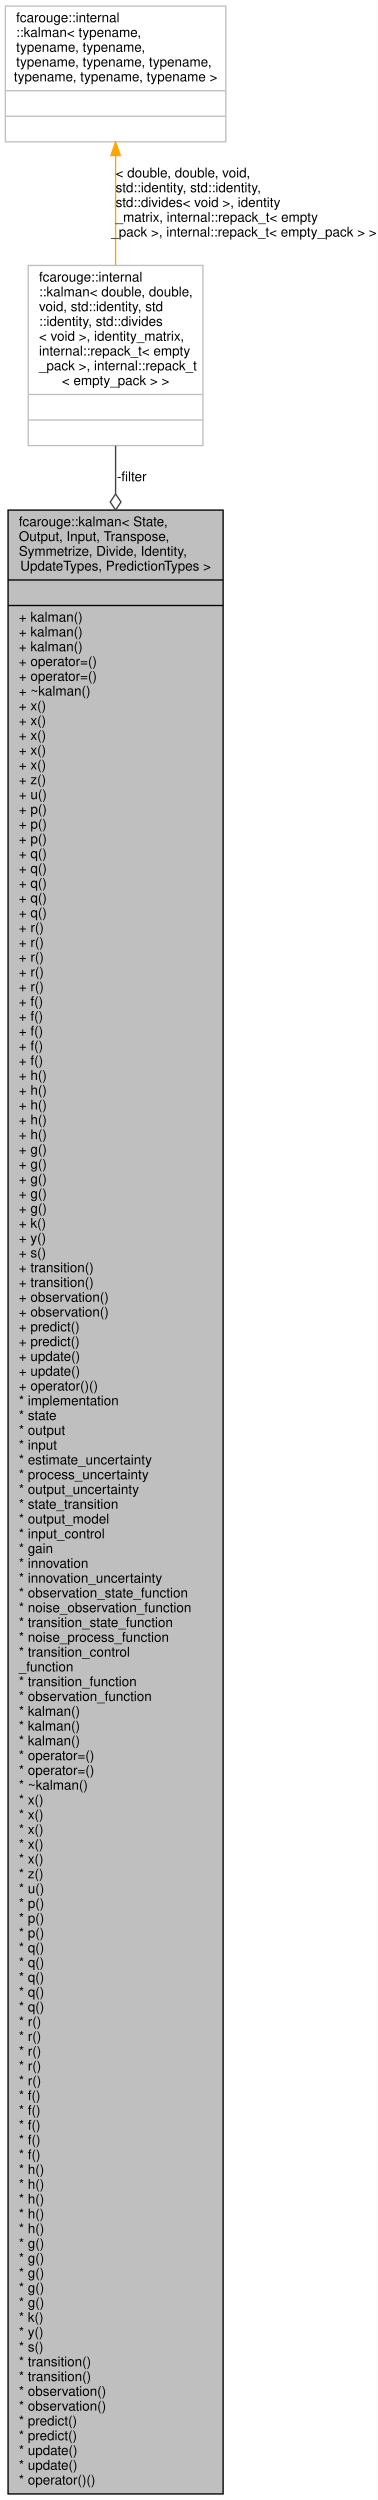
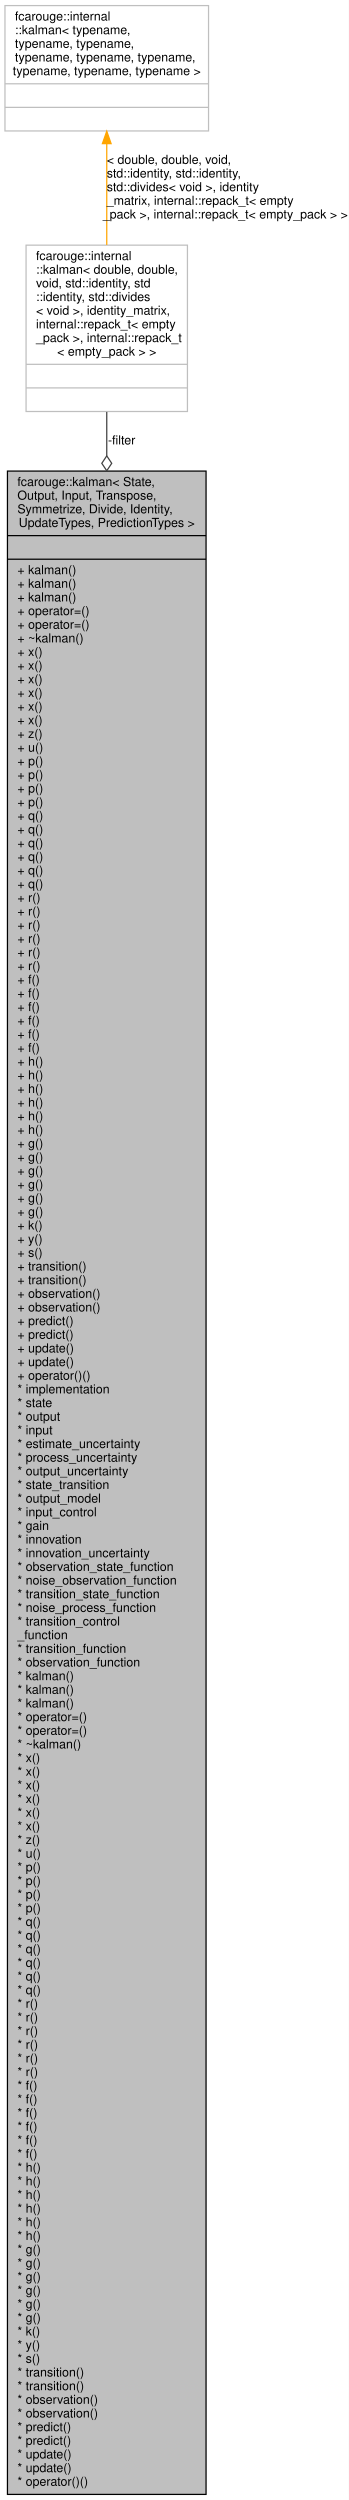
- <svg xmlns="http://www.w3.org/2000/svg" xmlns:xlink="http://www.w3.org/1999/xlink" width="281pt" height="1860pt" viewBox="0.00 0.00 281.00 1860.00">
-   <g id="graph0" class="graph" transform="scale(1 1) rotate(0) translate(4 1856)">
-     <polygon fill="white" stroke="transparent" points="-4,4 -4,-1856 277,-1856 277,4 -4,4" />
+ <svg xmlns="http://www.w3.org/2000/svg" xmlns:xlink="http://www.w3.org/1999/xlink" width="281pt" height="2014pt" viewBox="0.00 0.00 281.00 2014.00">
+   <g id="graph0" class="graph" transform="scale(1 1) rotate(0) translate(4 2010)">
+     <polygon fill="white" stroke="transparent" points="-4,4 -4,-2010 277,-2010 277,4 -4,4" />
    <g id="node1" class="node">
      <g id="a_node1">
        <a xlink:title="A generic Kalman filter for C++23.">
-           <polygon fill="#bfbfbf" stroke="black" points="2,-0.5 2,-1476.5 162,-1476.5 162,-0.5 2,-0.5" />
-           <text text-anchor="start" x="10" y="-1464.5" font-family="Helvetica,sans-Serif" font-size="10.00">fcarouge::kalman&lt; State,</text>
-           <text text-anchor="start" x="10" y="-1453.5" font-family="Helvetica,sans-Serif" font-size="10.00"> Output, Input, Transpose,</text>
-           <text text-anchor="start" x="10" y="-1442.5" font-family="Helvetica,sans-Serif" font-size="10.00"> Symmetrize, Divide, Identity,</text>
-           <text text-anchor="middle" x="82" y="-1431.5" font-family="Helvetica,sans-Serif" font-size="10.00"> UpdateTypes, PredictionTypes &gt;</text>
-           <polyline fill="none" stroke="black" points="2,-1424.5 162,-1424.5 " />
-           <text text-anchor="middle" x="82" y="-1412.5" font-family="Helvetica,sans-Serif" font-size="10.00"> </text>
-           <polyline fill="none" stroke="black" points="2,-1405.5 162,-1405.5 " />
-           <text text-anchor="start" x="10" y="-1393.5" font-family="Helvetica,sans-Serif" font-size="10.00">+ kalman()</text>
-           <text text-anchor="start" x="10" y="-1382.5" font-family="Helvetica,sans-Serif" font-size="10.00">+ kalman()</text>
-           <text text-anchor="start" x="10" y="-1371.5" font-family="Helvetica,sans-Serif" font-size="10.00">+ kalman()</text>
-           <text text-anchor="start" x="10" y="-1360.5" font-family="Helvetica,sans-Serif" font-size="10.00">+ operator=()</text>
-           <text text-anchor="start" x="10" y="-1349.5" font-family="Helvetica,sans-Serif" font-size="10.00">+ operator=()</text>
-           <text text-anchor="start" x="10" y="-1338.5" font-family="Helvetica,sans-Serif" font-size="10.00">+ ~kalman()</text>
-           <text text-anchor="start" x="10" y="-1327.5" font-family="Helvetica,sans-Serif" font-size="10.00">+ x()</text>
-           <text text-anchor="start" x="10" y="-1316.5" font-family="Helvetica,sans-Serif" font-size="10.00">+ x()</text>
-           <text text-anchor="start" x="10" y="-1305.5" font-family="Helvetica,sans-Serif" font-size="10.00">+ x()</text>
-           <text text-anchor="start" x="10" y="-1294.5" font-family="Helvetica,sans-Serif" font-size="10.00">+ x()</text>
-           <text text-anchor="start" x="10" y="-1283.5" font-family="Helvetica,sans-Serif" font-size="10.00">+ x()</text>
-           <text text-anchor="start" x="10" y="-1272.5" font-family="Helvetica,sans-Serif" font-size="10.00">+ z()</text>
-           <text text-anchor="start" x="10" y="-1261.5" font-family="Helvetica,sans-Serif" font-size="10.00">+ u()</text>
-           <text text-anchor="start" x="10" y="-1250.5" font-family="Helvetica,sans-Serif" font-size="10.00">+ p()</text>
-           <text text-anchor="start" x="10" y="-1239.5" font-family="Helvetica,sans-Serif" font-size="10.00">+ p()</text>
-           <text text-anchor="start" x="10" y="-1228.5" font-family="Helvetica,sans-Serif" font-size="10.00">+ p()</text>
-           <text text-anchor="start" x="10" y="-1217.5" font-family="Helvetica,sans-Serif" font-size="10.00">+ q()</text>
-           <text text-anchor="start" x="10" y="-1206.5" font-family="Helvetica,sans-Serif" font-size="10.00">+ q()</text>
-           <text text-anchor="start" x="10" y="-1195.5" font-family="Helvetica,sans-Serif" font-size="10.00">+ q()</text>
-           <text text-anchor="start" x="10" y="-1184.5" font-family="Helvetica,sans-Serif" font-size="10.00">+ q()</text>
-           <text text-anchor="start" x="10" y="-1173.5" font-family="Helvetica,sans-Serif" font-size="10.00">+ q()</text>
-           <text text-anchor="start" x="10" y="-1162.5" font-family="Helvetica,sans-Serif" font-size="10.00">+ r()</text>
-           <text text-anchor="start" x="10" y="-1151.5" font-family="Helvetica,sans-Serif" font-size="10.00">+ r()</text>
-           <text text-anchor="start" x="10" y="-1140.5" font-family="Helvetica,sans-Serif" font-size="10.00">+ r()</text>
-           <text text-anchor="start" x="10" y="-1129.5" font-family="Helvetica,sans-Serif" font-size="10.00">+ r()</text>
-           <text text-anchor="start" x="10" y="-1118.5" font-family="Helvetica,sans-Serif" font-size="10.00">+ r()</text>
-           <text text-anchor="start" x="10" y="-1107.5" font-family="Helvetica,sans-Serif" font-size="10.00">+ f()</text>
-           <text text-anchor="start" x="10" y="-1096.5" font-family="Helvetica,sans-Serif" font-size="10.00">+ f()</text>
-           <text text-anchor="start" x="10" y="-1085.5" font-family="Helvetica,sans-Serif" font-size="10.00">+ f()</text>
-           <text text-anchor="start" x="10" y="-1074.5" font-family="Helvetica,sans-Serif" font-size="10.00">+ f()</text>
-           <text text-anchor="start" x="10" y="-1063.5" font-family="Helvetica,sans-Serif" font-size="10.00">+ f()</text>
-           <text text-anchor="start" x="10" y="-1052.5" font-family="Helvetica,sans-Serif" font-size="10.00">+ h()</text>
-           <text text-anchor="start" x="10" y="-1041.5" font-family="Helvetica,sans-Serif" font-size="10.00">+ h()</text>
-           <text text-anchor="start" x="10" y="-1030.5" font-family="Helvetica,sans-Serif" font-size="10.00">+ h()</text>
-           <text text-anchor="start" x="10" y="-1019.5" font-family="Helvetica,sans-Serif" font-size="10.00">+ h()</text>
-           <text text-anchor="start" x="10" y="-1008.5" font-family="Helvetica,sans-Serif" font-size="10.00">+ h()</text>
-           <text text-anchor="start" x="10" y="-997.5" font-family="Helvetica,sans-Serif" font-size="10.00">+ g()</text>
-           <text text-anchor="start" x="10" y="-986.5" font-family="Helvetica,sans-Serif" font-size="10.00">+ g()</text>
-           <text text-anchor="start" x="10" y="-975.5" font-family="Helvetica,sans-Serif" font-size="10.00">+ g()</text>
-           <text text-anchor="start" x="10" y="-964.5" font-family="Helvetica,sans-Serif" font-size="10.00">+ g()</text>
-           <text text-anchor="start" x="10" y="-953.5" font-family="Helvetica,sans-Serif" font-size="10.00">+ g()</text>
-           <text text-anchor="start" x="10" y="-942.5" font-family="Helvetica,sans-Serif" font-size="10.00">+ k()</text>
-           <text text-anchor="start" x="10" y="-931.5" font-family="Helvetica,sans-Serif" font-size="10.00">+ y()</text>
-           <text text-anchor="start" x="10" y="-920.5" font-family="Helvetica,sans-Serif" font-size="10.00">+ s()</text>
-           <text text-anchor="start" x="10" y="-909.5" font-family="Helvetica,sans-Serif" font-size="10.00">+ transition()</text>
-           <text text-anchor="start" x="10" y="-898.5" font-family="Helvetica,sans-Serif" font-size="10.00">+ transition()</text>
-           <text text-anchor="start" x="10" y="-887.5" font-family="Helvetica,sans-Serif" font-size="10.00">+ observation()</text>
-           <text text-anchor="start" x="10" y="-876.5" font-family="Helvetica,sans-Serif" font-size="10.00">+ observation()</text>
-           <text text-anchor="start" x="10" y="-865.5" font-family="Helvetica,sans-Serif" font-size="10.00">+ predict()</text>
-           <text text-anchor="start" x="10" y="-854.5" font-family="Helvetica,sans-Serif" font-size="10.00">+ predict()</text>
-           <text text-anchor="start" x="10" y="-843.5" font-family="Helvetica,sans-Serif" font-size="10.00">+ update()</text>
-           <text text-anchor="start" x="10" y="-832.5" font-family="Helvetica,sans-Serif" font-size="10.00">+ update()</text>
-           <text text-anchor="start" x="10" y="-821.5" font-family="Helvetica,sans-Serif" font-size="10.00">+ operator()()</text>
-           <text text-anchor="start" x="10" y="-810.5" font-family="Helvetica,sans-Serif" font-size="10.00">* implementation</text>
-           <text text-anchor="start" x="10" y="-799.5" font-family="Helvetica,sans-Serif" font-size="10.00">* state</text>
-           <text text-anchor="start" x="10" y="-788.5" font-family="Helvetica,sans-Serif" font-size="10.00">* output</text>
-           <text text-anchor="start" x="10" y="-777.5" font-family="Helvetica,sans-Serif" font-size="10.00">* input</text>
-           <text text-anchor="start" x="10" y="-766.5" font-family="Helvetica,sans-Serif" font-size="10.00">* estimate_uncertainty</text>
-           <text text-anchor="start" x="10" y="-755.5" font-family="Helvetica,sans-Serif" font-size="10.00">* process_uncertainty</text>
-           <text text-anchor="start" x="10" y="-744.5" font-family="Helvetica,sans-Serif" font-size="10.00">* output_uncertainty</text>
-           <text text-anchor="start" x="10" y="-733.5" font-family="Helvetica,sans-Serif" font-size="10.00">* state_transition</text>
-           <text text-anchor="start" x="10" y="-722.5" font-family="Helvetica,sans-Serif" font-size="10.00">* output_model</text>
-           <text text-anchor="start" x="10" y="-711.5" font-family="Helvetica,sans-Serif" font-size="10.00">* input_control</text>
-           <text text-anchor="start" x="10" y="-700.5" font-family="Helvetica,sans-Serif" font-size="10.00">* gain</text>
-           <text text-anchor="start" x="10" y="-689.5" font-family="Helvetica,sans-Serif" font-size="10.00">* innovation</text>
-           <text text-anchor="start" x="10" y="-678.5" font-family="Helvetica,sans-Serif" font-size="10.00">* innovation_uncertainty</text>
-           <text text-anchor="start" x="10" y="-667.5" font-family="Helvetica,sans-Serif" font-size="10.00">* observation_state_function</text>
-           <text text-anchor="start" x="10" y="-656.5" font-family="Helvetica,sans-Serif" font-size="10.00">* noise_observation_function</text>
-           <text text-anchor="start" x="10" y="-645.5" font-family="Helvetica,sans-Serif" font-size="10.00">* transition_state_function</text>
-           <text text-anchor="start" x="10" y="-634.5" font-family="Helvetica,sans-Serif" font-size="10.00">* noise_process_function</text>
-           <text text-anchor="start" x="10" y="-623.5" font-family="Helvetica,sans-Serif" font-size="10.00">* transition_control</text>
-           <text text-anchor="start" x="10" y="-612.5" font-family="Helvetica,sans-Serif" font-size="10.00">_function</text>
-           <text text-anchor="start" x="10" y="-601.5" font-family="Helvetica,sans-Serif" font-size="10.00">* transition_function</text>
-           <text text-anchor="start" x="10" y="-590.5" font-family="Helvetica,sans-Serif" font-size="10.00">* observation_function</text>
-           <text text-anchor="start" x="10" y="-579.5" font-family="Helvetica,sans-Serif" font-size="10.00">* kalman()</text>
-           <text text-anchor="start" x="10" y="-568.5" font-family="Helvetica,sans-Serif" font-size="10.00">* kalman()</text>
-           <text text-anchor="start" x="10" y="-557.5" font-family="Helvetica,sans-Serif" font-size="10.00">* kalman()</text>
-           <text text-anchor="start" x="10" y="-546.5" font-family="Helvetica,sans-Serif" font-size="10.00">* operator=()</text>
-           <text text-anchor="start" x="10" y="-535.5" font-family="Helvetica,sans-Serif" font-size="10.00">* operator=()</text>
-           <text text-anchor="start" x="10" y="-524.5" font-family="Helvetica,sans-Serif" font-size="10.00">* ~kalman()</text>
-           <text text-anchor="start" x="10" y="-513.5" font-family="Helvetica,sans-Serif" font-size="10.00">* x()</text>
-           <text text-anchor="start" x="10" y="-502.5" font-family="Helvetica,sans-Serif" font-size="10.00">* x()</text>
-           <text text-anchor="start" x="10" y="-491.5" font-family="Helvetica,sans-Serif" font-size="10.00">* x()</text>
-           <text text-anchor="start" x="10" y="-480.5" font-family="Helvetica,sans-Serif" font-size="10.00">* x()</text>
-           <text text-anchor="start" x="10" y="-469.5" font-family="Helvetica,sans-Serif" font-size="10.00">* x()</text>
-           <text text-anchor="start" x="10" y="-458.5" font-family="Helvetica,sans-Serif" font-size="10.00">* z()</text>
-           <text text-anchor="start" x="10" y="-447.5" font-family="Helvetica,sans-Serif" font-size="10.00">* u()</text>
-           <text text-anchor="start" x="10" y="-436.5" font-family="Helvetica,sans-Serif" font-size="10.00">* p()</text>
-           <text text-anchor="start" x="10" y="-425.5" font-family="Helvetica,sans-Serif" font-size="10.00">* p()</text>
-           <text text-anchor="start" x="10" y="-414.5" font-family="Helvetica,sans-Serif" font-size="10.00">* p()</text>
+           <polygon fill="#bfbfbf" stroke="black" points="2,-0.5 2,-1630.5 162,-1630.5 162,-0.5 2,-0.5" />
+           <text text-anchor="start" x="10" y="-1618.5" font-family="Helvetica,sans-Serif" font-size="10.00">fcarouge::kalman&lt; State,</text>
+           <text text-anchor="start" x="10" y="-1607.5" font-family="Helvetica,sans-Serif" font-size="10.00"> Output, Input, Transpose,</text>
+           <text text-anchor="start" x="10" y="-1596.5" font-family="Helvetica,sans-Serif" font-size="10.00"> Symmetrize, Divide, Identity,</text>
+           <text text-anchor="middle" x="82" y="-1585.5" font-family="Helvetica,sans-Serif" font-size="10.00"> UpdateTypes, PredictionTypes &gt;</text>
+           <polyline fill="none" stroke="black" points="2,-1578.5 162,-1578.5 " />
+           <text text-anchor="middle" x="82" y="-1566.5" font-family="Helvetica,sans-Serif" font-size="10.00"> </text>
+           <polyline fill="none" stroke="black" points="2,-1559.5 162,-1559.5 " />
+           <text text-anchor="start" x="10" y="-1547.5" font-family="Helvetica,sans-Serif" font-size="10.00">+ kalman()</text>
+           <text text-anchor="start" x="10" y="-1536.5" font-family="Helvetica,sans-Serif" font-size="10.00">+ kalman()</text>
+           <text text-anchor="start" x="10" y="-1525.5" font-family="Helvetica,sans-Serif" font-size="10.00">+ kalman()</text>
+           <text text-anchor="start" x="10" y="-1514.5" font-family="Helvetica,sans-Serif" font-size="10.00">+ operator=()</text>
+           <text text-anchor="start" x="10" y="-1503.5" font-family="Helvetica,sans-Serif" font-size="10.00">+ operator=()</text>
+           <text text-anchor="start" x="10" y="-1492.5" font-family="Helvetica,sans-Serif" font-size="10.00">+ ~kalman()</text>
+           <text text-anchor="start" x="10" y="-1481.5" font-family="Helvetica,sans-Serif" font-size="10.00">+ x()</text>
+           <text text-anchor="start" x="10" y="-1470.5" font-family="Helvetica,sans-Serif" font-size="10.00">+ x()</text>
+           <text text-anchor="start" x="10" y="-1459.5" font-family="Helvetica,sans-Serif" font-size="10.00">+ x()</text>
+           <text text-anchor="start" x="10" y="-1448.5" font-family="Helvetica,sans-Serif" font-size="10.00">+ x()</text>
+           <text text-anchor="start" x="10" y="-1437.5" font-family="Helvetica,sans-Serif" font-size="10.00">+ x()</text>
+           <text text-anchor="start" x="10" y="-1426.5" font-family="Helvetica,sans-Serif" font-size="10.00">+ x()</text>
+           <text text-anchor="start" x="10" y="-1415.5" font-family="Helvetica,sans-Serif" font-size="10.00">+ z()</text>
+           <text text-anchor="start" x="10" y="-1404.5" font-family="Helvetica,sans-Serif" font-size="10.00">+ u()</text>
+           <text text-anchor="start" x="10" y="-1393.5" font-family="Helvetica,sans-Serif" font-size="10.00">+ p()</text>
+           <text text-anchor="start" x="10" y="-1382.5" font-family="Helvetica,sans-Serif" font-size="10.00">+ p()</text>
+           <text text-anchor="start" x="10" y="-1371.5" font-family="Helvetica,sans-Serif" font-size="10.00">+ p()</text>
+           <text text-anchor="start" x="10" y="-1360.5" font-family="Helvetica,sans-Serif" font-size="10.00">+ p()</text>
+           <text text-anchor="start" x="10" y="-1349.5" font-family="Helvetica,sans-Serif" font-size="10.00">+ q()</text>
+           <text text-anchor="start" x="10" y="-1338.5" font-family="Helvetica,sans-Serif" font-size="10.00">+ q()</text>
+           <text text-anchor="start" x="10" y="-1327.5" font-family="Helvetica,sans-Serif" font-size="10.00">+ q()</text>
+           <text text-anchor="start" x="10" y="-1316.5" font-family="Helvetica,sans-Serif" font-size="10.00">+ q()</text>
+           <text text-anchor="start" x="10" y="-1305.5" font-family="Helvetica,sans-Serif" font-size="10.00">+ q()</text>
+           <text text-anchor="start" x="10" y="-1294.5" font-family="Helvetica,sans-Serif" font-size="10.00">+ q()</text>
+           <text text-anchor="start" x="10" y="-1283.5" font-family="Helvetica,sans-Serif" font-size="10.00">+ r()</text>
+           <text text-anchor="start" x="10" y="-1272.5" font-family="Helvetica,sans-Serif" font-size="10.00">+ r()</text>
+           <text text-anchor="start" x="10" y="-1261.5" font-family="Helvetica,sans-Serif" font-size="10.00">+ r()</text>
+           <text text-anchor="start" x="10" y="-1250.5" font-family="Helvetica,sans-Serif" font-size="10.00">+ r()</text>
+           <text text-anchor="start" x="10" y="-1239.5" font-family="Helvetica,sans-Serif" font-size="10.00">+ r()</text>
+           <text text-anchor="start" x="10" y="-1228.5" font-family="Helvetica,sans-Serif" font-size="10.00">+ r()</text>
+           <text text-anchor="start" x="10" y="-1217.5" font-family="Helvetica,sans-Serif" font-size="10.00">+ f()</text>
+           <text text-anchor="start" x="10" y="-1206.5" font-family="Helvetica,sans-Serif" font-size="10.00">+ f()</text>
+           <text text-anchor="start" x="10" y="-1195.5" font-family="Helvetica,sans-Serif" font-size="10.00">+ f()</text>
+           <text text-anchor="start" x="10" y="-1184.5" font-family="Helvetica,sans-Serif" font-size="10.00">+ f()</text>
+           <text text-anchor="start" x="10" y="-1173.5" font-family="Helvetica,sans-Serif" font-size="10.00">+ f()</text>
+           <text text-anchor="start" x="10" y="-1162.5" font-family="Helvetica,sans-Serif" font-size="10.00">+ f()</text>
+           <text text-anchor="start" x="10" y="-1151.5" font-family="Helvetica,sans-Serif" font-size="10.00">+ h()</text>
+           <text text-anchor="start" x="10" y="-1140.5" font-family="Helvetica,sans-Serif" font-size="10.00">+ h()</text>
+           <text text-anchor="start" x="10" y="-1129.5" font-family="Helvetica,sans-Serif" font-size="10.00">+ h()</text>
+           <text text-anchor="start" x="10" y="-1118.5" font-family="Helvetica,sans-Serif" font-size="10.00">+ h()</text>
+           <text text-anchor="start" x="10" y="-1107.5" font-family="Helvetica,sans-Serif" font-size="10.00">+ h()</text>
+           <text text-anchor="start" x="10" y="-1096.5" font-family="Helvetica,sans-Serif" font-size="10.00">+ h()</text>
+           <text text-anchor="start" x="10" y="-1085.5" font-family="Helvetica,sans-Serif" font-size="10.00">+ g()</text>
+           <text text-anchor="start" x="10" y="-1074.5" font-family="Helvetica,sans-Serif" font-size="10.00">+ g()</text>
+           <text text-anchor="start" x="10" y="-1063.5" font-family="Helvetica,sans-Serif" font-size="10.00">+ g()</text>
+           <text text-anchor="start" x="10" y="-1052.5" font-family="Helvetica,sans-Serif" font-size="10.00">+ g()</text>
+           <text text-anchor="start" x="10" y="-1041.5" font-family="Helvetica,sans-Serif" font-size="10.00">+ g()</text>
+           <text text-anchor="start" x="10" y="-1030.5" font-family="Helvetica,sans-Serif" font-size="10.00">+ g()</text>
+           <text text-anchor="start" x="10" y="-1019.5" font-family="Helvetica,sans-Serif" font-size="10.00">+ k()</text>
+           <text text-anchor="start" x="10" y="-1008.5" font-family="Helvetica,sans-Serif" font-size="10.00">+ y()</text>
+           <text text-anchor="start" x="10" y="-997.5" font-family="Helvetica,sans-Serif" font-size="10.00">+ s()</text>
+           <text text-anchor="start" x="10" y="-986.5" font-family="Helvetica,sans-Serif" font-size="10.00">+ transition()</text>
+           <text text-anchor="start" x="10" y="-975.5" font-family="Helvetica,sans-Serif" font-size="10.00">+ transition()</text>
+           <text text-anchor="start" x="10" y="-964.5" font-family="Helvetica,sans-Serif" font-size="10.00">+ observation()</text>
+           <text text-anchor="start" x="10" y="-953.5" font-family="Helvetica,sans-Serif" font-size="10.00">+ observation()</text>
+           <text text-anchor="start" x="10" y="-942.5" font-family="Helvetica,sans-Serif" font-size="10.00">+ predict()</text>
+           <text text-anchor="start" x="10" y="-931.5" font-family="Helvetica,sans-Serif" font-size="10.00">+ predict()</text>
+           <text text-anchor="start" x="10" y="-920.5" font-family="Helvetica,sans-Serif" font-size="10.00">+ update()</text>
+           <text text-anchor="start" x="10" y="-909.5" font-family="Helvetica,sans-Serif" font-size="10.00">+ update()</text>
+           <text text-anchor="start" x="10" y="-898.5" font-family="Helvetica,sans-Serif" font-size="10.00">+ operator()()</text>
+           <text text-anchor="start" x="10" y="-887.5" font-family="Helvetica,sans-Serif" font-size="10.00">* implementation</text>
+           <text text-anchor="start" x="10" y="-876.5" font-family="Helvetica,sans-Serif" font-size="10.00">* state</text>
+           <text text-anchor="start" x="10" y="-865.5" font-family="Helvetica,sans-Serif" font-size="10.00">* output</text>
+           <text text-anchor="start" x="10" y="-854.5" font-family="Helvetica,sans-Serif" font-size="10.00">* input</text>
+           <text text-anchor="start" x="10" y="-843.5" font-family="Helvetica,sans-Serif" font-size="10.00">* estimate_uncertainty</text>
+           <text text-anchor="start" x="10" y="-832.5" font-family="Helvetica,sans-Serif" font-size="10.00">* process_uncertainty</text>
+           <text text-anchor="start" x="10" y="-821.5" font-family="Helvetica,sans-Serif" font-size="10.00">* output_uncertainty</text>
+           <text text-anchor="start" x="10" y="-810.5" font-family="Helvetica,sans-Serif" font-size="10.00">* state_transition</text>
+           <text text-anchor="start" x="10" y="-799.5" font-family="Helvetica,sans-Serif" font-size="10.00">* output_model</text>
+           <text text-anchor="start" x="10" y="-788.5" font-family="Helvetica,sans-Serif" font-size="10.00">* input_control</text>
+           <text text-anchor="start" x="10" y="-777.5" font-family="Helvetica,sans-Serif" font-size="10.00">* gain</text>
+           <text text-anchor="start" x="10" y="-766.5" font-family="Helvetica,sans-Serif" font-size="10.00">* innovation</text>
+           <text text-anchor="start" x="10" y="-755.5" font-family="Helvetica,sans-Serif" font-size="10.00">* innovation_uncertainty</text>
+           <text text-anchor="start" x="10" y="-744.5" font-family="Helvetica,sans-Serif" font-size="10.00">* observation_state_function</text>
+           <text text-anchor="start" x="10" y="-733.5" font-family="Helvetica,sans-Serif" font-size="10.00">* noise_observation_function</text>
+           <text text-anchor="start" x="10" y="-722.5" font-family="Helvetica,sans-Serif" font-size="10.00">* transition_state_function</text>
+           <text text-anchor="start" x="10" y="-711.5" font-family="Helvetica,sans-Serif" font-size="10.00">* noise_process_function</text>
+           <text text-anchor="start" x="10" y="-700.5" font-family="Helvetica,sans-Serif" font-size="10.00">* transition_control</text>
+           <text text-anchor="start" x="10" y="-689.5" font-family="Helvetica,sans-Serif" font-size="10.00">_function</text>
+           <text text-anchor="start" x="10" y="-678.5" font-family="Helvetica,sans-Serif" font-size="10.00">* transition_function</text>
+           <text text-anchor="start" x="10" y="-667.5" font-family="Helvetica,sans-Serif" font-size="10.00">* observation_function</text>
+           <text text-anchor="start" x="10" y="-656.5" font-family="Helvetica,sans-Serif" font-size="10.00">* kalman()</text>
+           <text text-anchor="start" x="10" y="-645.5" font-family="Helvetica,sans-Serif" font-size="10.00">* kalman()</text>
+           <text text-anchor="start" x="10" y="-634.5" font-family="Helvetica,sans-Serif" font-size="10.00">* kalman()</text>
+           <text text-anchor="start" x="10" y="-623.5" font-family="Helvetica,sans-Serif" font-size="10.00">* operator=()</text>
+           <text text-anchor="start" x="10" y="-612.5" font-family="Helvetica,sans-Serif" font-size="10.00">* operator=()</text>
+           <text text-anchor="start" x="10" y="-601.5" font-family="Helvetica,sans-Serif" font-size="10.00">* ~kalman()</text>
+           <text text-anchor="start" x="10" y="-590.5" font-family="Helvetica,sans-Serif" font-size="10.00">* x()</text>
+           <text text-anchor="start" x="10" y="-579.5" font-family="Helvetica,sans-Serif" font-size="10.00">* x()</text>
+           <text text-anchor="start" x="10" y="-568.5" font-family="Helvetica,sans-Serif" font-size="10.00">* x()</text>
+           <text text-anchor="start" x="10" y="-557.5" font-family="Helvetica,sans-Serif" font-size="10.00">* x()</text>
+           <text text-anchor="start" x="10" y="-546.5" font-family="Helvetica,sans-Serif" font-size="10.00">* x()</text>
+           <text text-anchor="start" x="10" y="-535.5" font-family="Helvetica,sans-Serif" font-size="10.00">* x()</text>
+           <text text-anchor="start" x="10" y="-524.5" font-family="Helvetica,sans-Serif" font-size="10.00">* z()</text>
+           <text text-anchor="start" x="10" y="-513.5" font-family="Helvetica,sans-Serif" font-size="10.00">* u()</text>
+           <text text-anchor="start" x="10" y="-502.5" font-family="Helvetica,sans-Serif" font-size="10.00">* p()</text>
+           <text text-anchor="start" x="10" y="-491.5" font-family="Helvetica,sans-Serif" font-size="10.00">* p()</text>
+           <text text-anchor="start" x="10" y="-480.5" font-family="Helvetica,sans-Serif" font-size="10.00">* p()</text>
+           <text text-anchor="start" x="10" y="-469.5" font-family="Helvetica,sans-Serif" font-size="10.00">* p()</text>
+           <text text-anchor="start" x="10" y="-458.5" font-family="Helvetica,sans-Serif" font-size="10.00">* q()</text>
+           <text text-anchor="start" x="10" y="-447.5" font-family="Helvetica,sans-Serif" font-size="10.00">* q()</text>
+           <text text-anchor="start" x="10" y="-436.5" font-family="Helvetica,sans-Serif" font-size="10.00">* q()</text>
+           <text text-anchor="start" x="10" y="-425.5" font-family="Helvetica,sans-Serif" font-size="10.00">* q()</text>
+           <text text-anchor="start" x="10" y="-414.5" font-family="Helvetica,sans-Serif" font-size="10.00">* q()</text>
          <text text-anchor="start" x="10" y="-403.5" font-family="Helvetica,sans-Serif" font-size="10.00">* q()</text>
-           <text text-anchor="start" x="10" y="-392.5" font-family="Helvetica,sans-Serif" font-size="10.00">* q()</text>
-           <text text-anchor="start" x="10" y="-381.5" font-family="Helvetica,sans-Serif" font-size="10.00">* q()</text>
-           <text text-anchor="start" x="10" y="-370.5" font-family="Helvetica,sans-Serif" font-size="10.00">* q()</text>
-           <text text-anchor="start" x="10" y="-359.5" font-family="Helvetica,sans-Serif" font-size="10.00">* q()</text>
+           <text text-anchor="start" x="10" y="-392.5" font-family="Helvetica,sans-Serif" font-size="10.00">* r()</text>
+           <text text-anchor="start" x="10" y="-381.5" font-family="Helvetica,sans-Serif" font-size="10.00">* r()</text>
+           <text text-anchor="start" x="10" y="-370.5" font-family="Helvetica,sans-Serif" font-size="10.00">* r()</text>
+           <text text-anchor="start" x="10" y="-359.5" font-family="Helvetica,sans-Serif" font-size="10.00">* r()</text>
          <text text-anchor="start" x="10" y="-348.5" font-family="Helvetica,sans-Serif" font-size="10.00">* r()</text>
          <text text-anchor="start" x="10" y="-337.5" font-family="Helvetica,sans-Serif" font-size="10.00">* r()</text>
-           <text text-anchor="start" x="10" y="-326.5" font-family="Helvetica,sans-Serif" font-size="10.00">* r()</text>
-           <text text-anchor="start" x="10" y="-315.5" font-family="Helvetica,sans-Serif" font-size="10.00">* r()</text>
-           <text text-anchor="start" x="10" y="-304.5" font-family="Helvetica,sans-Serif" font-size="10.00">* r()</text>
+           <text text-anchor="start" x="10" y="-326.5" font-family="Helvetica,sans-Serif" font-size="10.00">* f()</text>
+           <text text-anchor="start" x="10" y="-315.5" font-family="Helvetica,sans-Serif" font-size="10.00">* f()</text>
+           <text text-anchor="start" x="10" y="-304.5" font-family="Helvetica,sans-Serif" font-size="10.00">* f()</text>
          <text text-anchor="start" x="10" y="-293.5" font-family="Helvetica,sans-Serif" font-size="10.00">* f()</text>
          <text text-anchor="start" x="10" y="-282.5" font-family="Helvetica,sans-Serif" font-size="10.00">* f()</text>
          <text text-anchor="start" x="10" y="-271.5" font-family="Helvetica,sans-Serif" font-size="10.00">* f()</text>
-           <text text-anchor="start" x="10" y="-260.5" font-family="Helvetica,sans-Serif" font-size="10.00">* f()</text>
-           <text text-anchor="start" x="10" y="-249.5" font-family="Helvetica,sans-Serif" font-size="10.00">* f()</text>
+           <text text-anchor="start" x="10" y="-260.5" font-family="Helvetica,sans-Serif" font-size="10.00">* h()</text>
+           <text text-anchor="start" x="10" y="-249.5" font-family="Helvetica,sans-Serif" font-size="10.00">* h()</text>
          <text text-anchor="start" x="10" y="-238.5" font-family="Helvetica,sans-Serif" font-size="10.00">* h()</text>
          <text text-anchor="start" x="10" y="-227.5" font-family="Helvetica,sans-Serif" font-size="10.00">* h()</text>
          <text text-anchor="start" x="10" y="-216.5" font-family="Helvetica,sans-Serif" font-size="10.00">* h()</text>
          <text text-anchor="start" x="10" y="-205.5" font-family="Helvetica,sans-Serif" font-size="10.00">* h()</text>
-           <text text-anchor="start" x="10" y="-194.5" font-family="Helvetica,sans-Serif" font-size="10.00">* h()</text>
+           <text text-anchor="start" x="10" y="-194.5" font-family="Helvetica,sans-Serif" font-size="10.00">* g()</text>
          <text text-anchor="start" x="10" y="-183.5" font-family="Helvetica,sans-Serif" font-size="10.00">* g()</text>
          <text text-anchor="start" x="10" y="-172.5" font-family="Helvetica,sans-Serif" font-size="10.00">* g()</text>
          <text text-anchor="start" x="10" y="-161.5" font-family="Helvetica,sans-Serif" font-size="10.00">* g()</text>
          <text text-anchor="start" x="10" y="-150.5" font-family="Helvetica,sans-Serif" font-size="10.00">* g()</text>
          <text text-anchor="start" x="10" y="-139.5" font-family="Helvetica,sans-Serif" font-size="10.00">* g()</text>
          <text text-anchor="start" x="10" y="-128.5" font-family="Helvetica,sans-Serif" font-size="10.00">* k()</text>
          <text text-anchor="start" x="10" y="-117.5" font-family="Helvetica,sans-Serif" font-size="10.00">* y()</text>
          <text text-anchor="start" x="10" y="-106.5" font-family="Helvetica,sans-Serif" font-size="10.00">* s()</text>
          <text text-anchor="start" x="10" y="-95.5" font-family="Helvetica,sans-Serif" font-size="10.00">* transition()</text>
          <text text-anchor="start" x="10" y="-84.5" font-family="Helvetica,sans-Serif" font-size="10.00">* transition()</text>
          <text text-anchor="start" x="10" y="-73.5" font-family="Helvetica,sans-Serif" font-size="10.00">* observation()</text>
          <text text-anchor="start" x="10" y="-62.5" font-family="Helvetica,sans-Serif" font-size="10.00">* observation()</text>
          <text text-anchor="start" x="10" y="-51.5" font-family="Helvetica,sans-Serif" font-size="10.00">* predict()</text>
          <text text-anchor="start" x="10" y="-40.5" font-family="Helvetica,sans-Serif" font-size="10.00">* predict()</text>
          <text text-anchor="start" x="10" y="-29.5" font-family="Helvetica,sans-Serif" font-size="10.00">* update()</text>
          <text text-anchor="start" x="10" y="-18.5" font-family="Helvetica,sans-Serif" font-size="10.00">* update()</text>
          <text text-anchor="start" x="10" y="-7.5" font-family="Helvetica,sans-Serif" font-size="10.00">* operator()()</text>
        </a>
      </g>
    </g>
    <g id="node2" class="node">
      <g id="a_node2">
        <a xlink:title=" ">
-           <polygon fill="white" stroke="#bfbfbf" points="17,-1524.5 17,-1658.5 147,-1658.5 147,-1524.5 17,-1524.5" />
-           <text text-anchor="start" x="25" y="-1646.5" font-family="Helvetica,sans-Serif" font-size="10.00">fcarouge::internal</text>
-           <text text-anchor="start" x="25" y="-1635.5" font-family="Helvetica,sans-Serif" font-size="10.00">::kalman&lt; double, double,</text>
-           <text text-anchor="start" x="25" y="-1624.5" font-family="Helvetica,sans-Serif" font-size="10.00"> void, std::identity, std</text>
-           <text text-anchor="start" x="25" y="-1613.5" font-family="Helvetica,sans-Serif" font-size="10.00">::identity, std::divides</text>
-           <text text-anchor="start" x="25" y="-1602.5" font-family="Helvetica,sans-Serif" font-size="10.00">&lt; void &gt;, identity_matrix,</text>
-           <text text-anchor="start" x="25" y="-1591.5" font-family="Helvetica,sans-Serif" font-size="10.00"> internal::repack_t&lt; empty</text>
-           <text text-anchor="start" x="25" y="-1580.5" font-family="Helvetica,sans-Serif" font-size="10.00">_pack &gt;, internal::repack_t</text>
-           <text text-anchor="middle" x="82" y="-1569.5" font-family="Helvetica,sans-Serif" font-size="10.00">&lt; empty_pack &gt; &gt;</text>
-           <polyline fill="none" stroke="#bfbfbf" points="17,-1562.5 147,-1562.5 " />
-           <text text-anchor="middle" x="82" y="-1550.5" font-family="Helvetica,sans-Serif" font-size="10.00"> </text>
-           <polyline fill="none" stroke="#bfbfbf" points="17,-1543.5 147,-1543.5 " />
-           <text text-anchor="middle" x="82" y="-1531.5" font-family="Helvetica,sans-Serif" font-size="10.00"> </text>
+           <polygon fill="white" stroke="#bfbfbf" points="17,-1678.5 17,-1812.5 147,-1812.5 147,-1678.5 17,-1678.5" />
+           <text text-anchor="start" x="25" y="-1800.5" font-family="Helvetica,sans-Serif" font-size="10.00">fcarouge::internal</text>
+           <text text-anchor="start" x="25" y="-1789.5" font-family="Helvetica,sans-Serif" font-size="10.00">::kalman&lt; double, double,</text>
+           <text text-anchor="start" x="25" y="-1778.5" font-family="Helvetica,sans-Serif" font-size="10.00"> void, std::identity, std</text>
+           <text text-anchor="start" x="25" y="-1767.5" font-family="Helvetica,sans-Serif" font-size="10.00">::identity, std::divides</text>
+           <text text-anchor="start" x="25" y="-1756.5" font-family="Helvetica,sans-Serif" font-size="10.00">&lt; void &gt;, identity_matrix,</text>
+           <text text-anchor="start" x="25" y="-1745.5" font-family="Helvetica,sans-Serif" font-size="10.00"> internal::repack_t&lt; empty</text>
+           <text text-anchor="start" x="25" y="-1734.5" font-family="Helvetica,sans-Serif" font-size="10.00">_pack &gt;, internal::repack_t</text>
+           <text text-anchor="middle" x="82" y="-1723.5" font-family="Helvetica,sans-Serif" font-size="10.00">&lt; empty_pack &gt; &gt;</text>
+           <polyline fill="none" stroke="#bfbfbf" points="17,-1716.5 147,-1716.5 " />
+           <text text-anchor="middle" x="82" y="-1704.5" font-family="Helvetica,sans-Serif" font-size="10.00"> </text>
+           <polyline fill="none" stroke="#bfbfbf" points="17,-1697.5 147,-1697.5 " />
+           <text text-anchor="middle" x="82" y="-1685.5" font-family="Helvetica,sans-Serif" font-size="10.00"> </text>
        </a>
      </g>
    </g>
    <g id="edge1" class="edge">
-       <path fill="none" stroke="#404040" d="M82,-1524.43C82,-1513.59 82,-1501.62 82,-1488.68" />
-       <polygon fill="none" stroke="#404040" points="82,-1488.52 78,-1482.52 82,-1476.52 86,-1482.52 82,-1488.52" />
-       <text text-anchor="middle" x="94" y="-1498" font-family="Helvetica,sans-Serif" font-size="10.00"> -filter</text>
+       <path fill="none" stroke="#404040" d="M82,-1678.13C82,-1667.41 82,-1655.58 82,-1642.78" />
+       <polygon fill="none" stroke="#404040" points="82,-1642.75 78,-1636.75 82,-1630.75 86,-1636.75 82,-1642.75" />
+       <text text-anchor="middle" x="94" y="-1652" font-family="Helvetica,sans-Serif" font-size="10.00"> -filter</text>
    </g>
    <g id="node3" class="node">
      <g id="a_node3">
        <a xlink:title=" ">
-           <polygon fill="white" stroke="#bfbfbf" points="0,-1750.5 0,-1851.5 164,-1851.5 164,-1750.5 0,-1750.5" />
-           <text text-anchor="start" x="8" y="-1839.5" font-family="Helvetica,sans-Serif" font-size="10.00">fcarouge::internal</text>
-           <text text-anchor="start" x="8" y="-1828.5" font-family="Helvetica,sans-Serif" font-size="10.00">::kalman&lt; typename,</text>
-           <text text-anchor="start" x="8" y="-1817.5" font-family="Helvetica,sans-Serif" font-size="10.00"> typename, typename,</text>
-           <text text-anchor="start" x="8" y="-1806.5" font-family="Helvetica,sans-Serif" font-size="10.00"> typename, typename, typename,</text>
-           <text text-anchor="middle" x="82" y="-1795.5" font-family="Helvetica,sans-Serif" font-size="10.00"> typename, typename, typename &gt;</text>
-           <polyline fill="none" stroke="#bfbfbf" points="0,-1788.5 164,-1788.5 " />
-           <text text-anchor="middle" x="82" y="-1776.5" font-family="Helvetica,sans-Serif" font-size="10.00"> </text>
-           <polyline fill="none" stroke="#bfbfbf" points="0,-1769.5 164,-1769.5 " />
-           <text text-anchor="middle" x="82" y="-1757.5" font-family="Helvetica,sans-Serif" font-size="10.00"> </text>
+           <polygon fill="white" stroke="#bfbfbf" points="0,-1904.5 0,-2005.5 164,-2005.5 164,-1904.5 0,-1904.5" />
+           <text text-anchor="start" x="8" y="-1993.5" font-family="Helvetica,sans-Serif" font-size="10.00">fcarouge::internal</text>
+           <text text-anchor="start" x="8" y="-1982.5" font-family="Helvetica,sans-Serif" font-size="10.00">::kalman&lt; typename,</text>
+           <text text-anchor="start" x="8" y="-1971.5" font-family="Helvetica,sans-Serif" font-size="10.00"> typename, typename,</text>
+           <text text-anchor="start" x="8" y="-1960.5" font-family="Helvetica,sans-Serif" font-size="10.00"> typename, typename, typename,</text>
+           <text text-anchor="middle" x="82" y="-1949.5" font-family="Helvetica,sans-Serif" font-size="10.00"> typename, typename, typename &gt;</text>
+           <polyline fill="none" stroke="#bfbfbf" points="0,-1942.5 164,-1942.5 " />
+           <text text-anchor="middle" x="82" y="-1930.5" font-family="Helvetica,sans-Serif" font-size="10.00"> </text>
+           <polyline fill="none" stroke="#bfbfbf" points="0,-1923.5 164,-1923.5 " />
+           <text text-anchor="middle" x="82" y="-1911.5" font-family="Helvetica,sans-Serif" font-size="10.00"> </text>
        </a>
      </g>
    </g>
    <g id="edge2" class="edge">
-       <path fill="none" stroke="orange" d="M82,-1740.04C82,-1714.57 82,-1684.78 82,-1658.67" />
-       <polygon fill="orange" stroke="orange" points="78.5,-1740.3 82,-1750.3 85.5,-1740.3 78.5,-1740.3" />
-       <text text-anchor="start" x="82" y="-1724" font-family="Helvetica,sans-Serif" font-size="10.00"> &lt; double, double, void,</text>
-       <text text-anchor="start" x="82" y="-1713" font-family="Helvetica,sans-Serif" font-size="10.00"> std::identity, std::identity,</text>
-       <text text-anchor="start" x="82" y="-1702" font-family="Helvetica,sans-Serif" font-size="10.00"> std::divides&lt; void &gt;, identity</text>
-       <text text-anchor="start" x="82" y="-1691" font-family="Helvetica,sans-Serif" font-size="10.00">_matrix, internal::repack_t&lt; empty</text>
-       <text text-anchor="middle" x="177.5" y="-1680" font-family="Helvetica,sans-Serif" font-size="10.00">_pack &gt;, internal::repack_t&lt; empty_pack &gt; &gt;</text>
+       <path fill="none" stroke="orange" d="M82,-1894.04C82,-1868.57 82,-1838.78 82,-1812.67" />
+       <polygon fill="orange" stroke="orange" points="78.5,-1894.3 82,-1904.3 85.5,-1894.3 78.5,-1894.3" />
+       <text text-anchor="start" x="82" y="-1878" font-family="Helvetica,sans-Serif" font-size="10.00"> &lt; double, double, void,</text>
+       <text text-anchor="start" x="82" y="-1867" font-family="Helvetica,sans-Serif" font-size="10.00"> std::identity, std::identity,</text>
+       <text text-anchor="start" x="82" y="-1856" font-family="Helvetica,sans-Serif" font-size="10.00"> std::divides&lt; void &gt;, identity</text>
+       <text text-anchor="start" x="82" y="-1845" font-family="Helvetica,sans-Serif" font-size="10.00">_matrix, internal::repack_t&lt; empty</text>
+       <text text-anchor="middle" x="177.5" y="-1834" font-family="Helvetica,sans-Serif" font-size="10.00">_pack &gt;, internal::repack_t&lt; empty_pack &gt; &gt;</text>
    </g>
  </g>
</svg>
